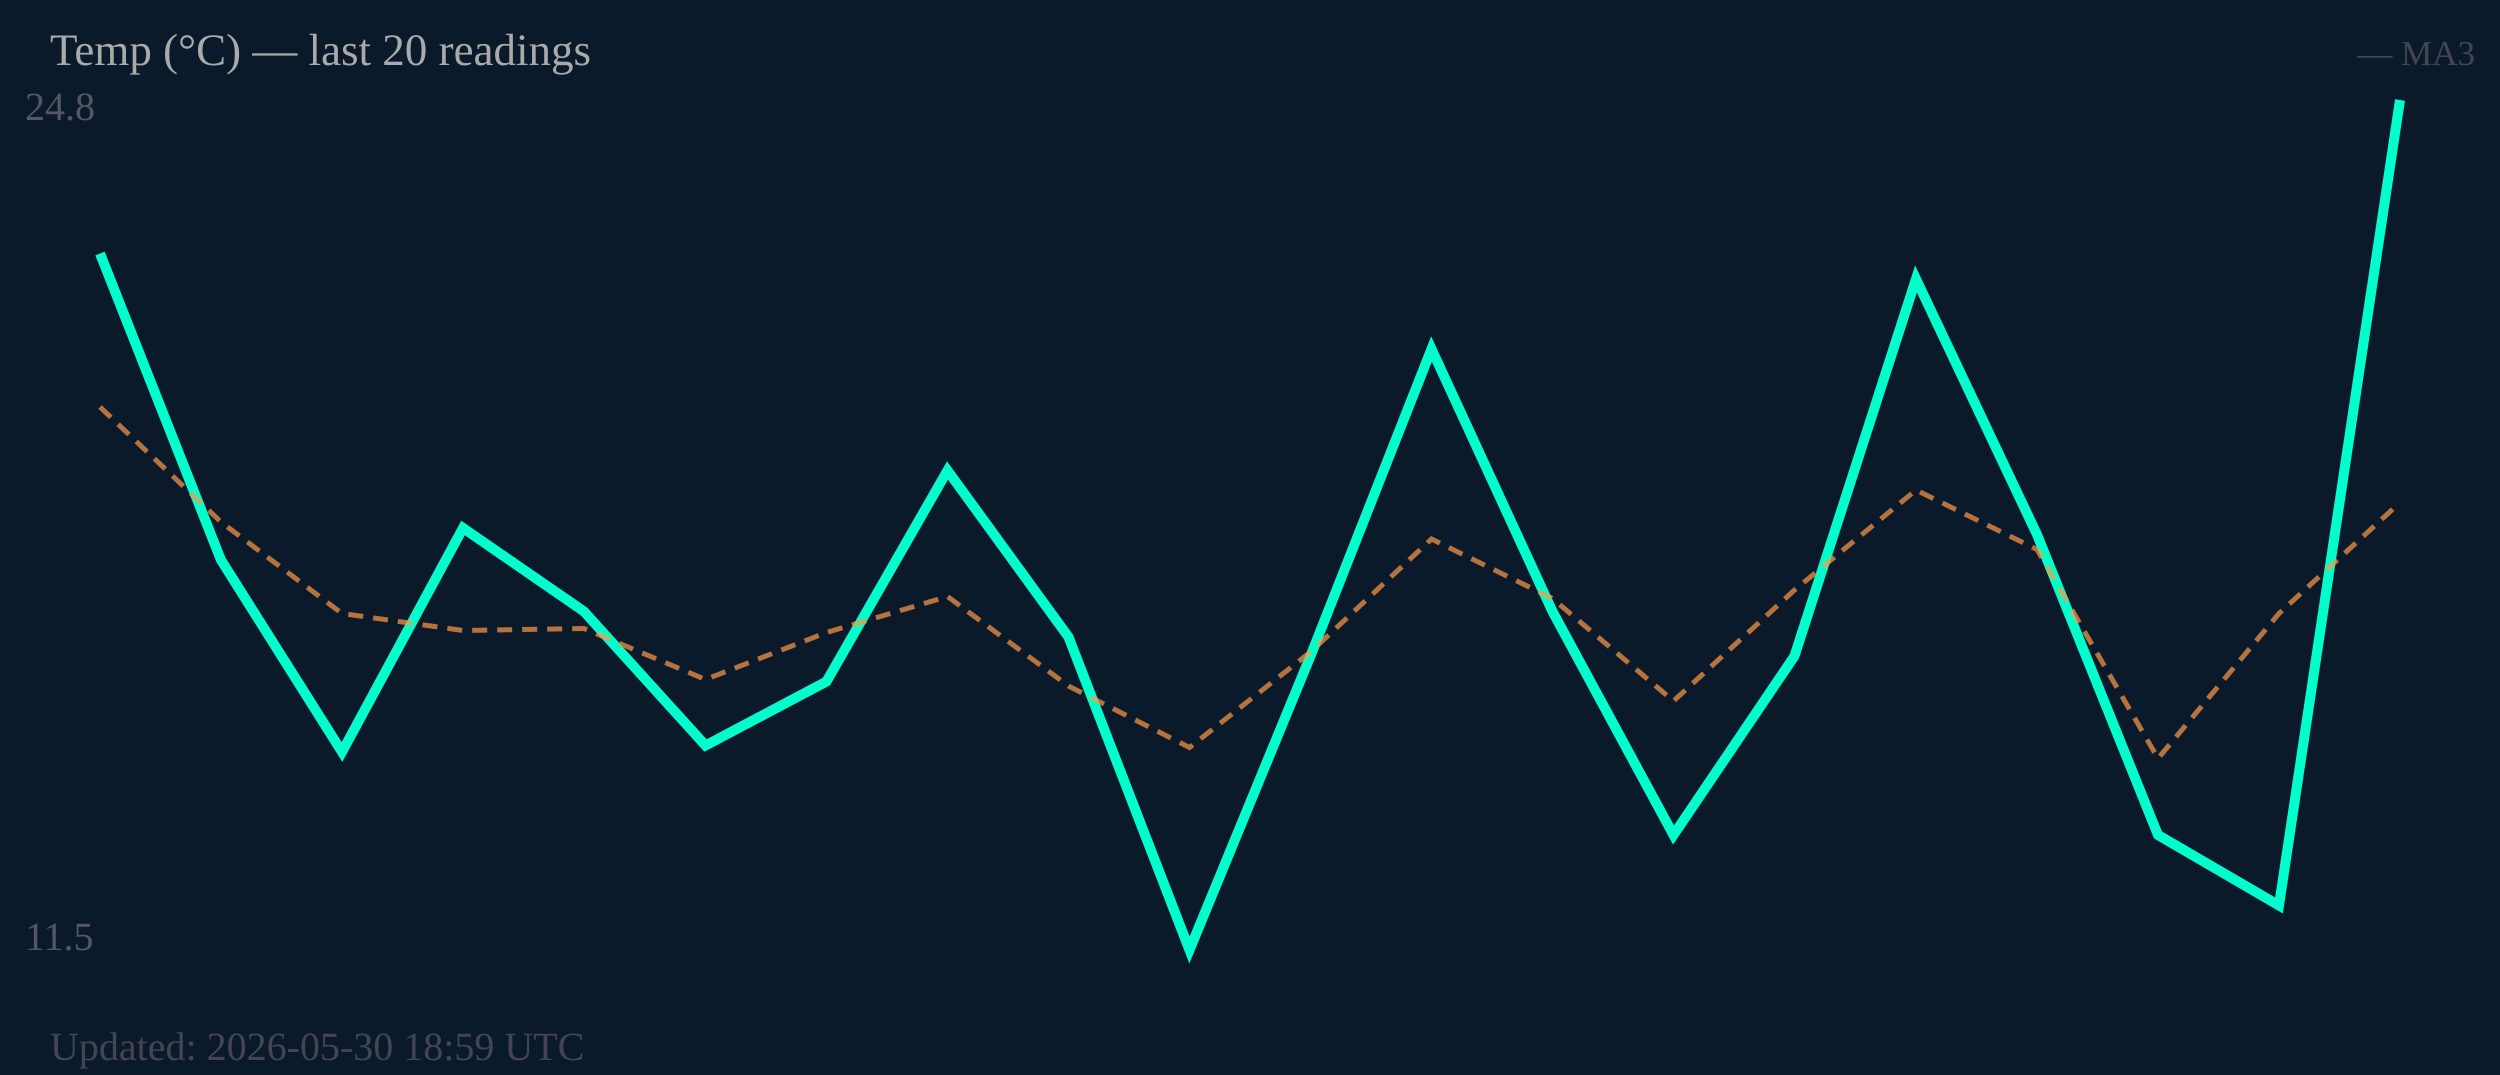
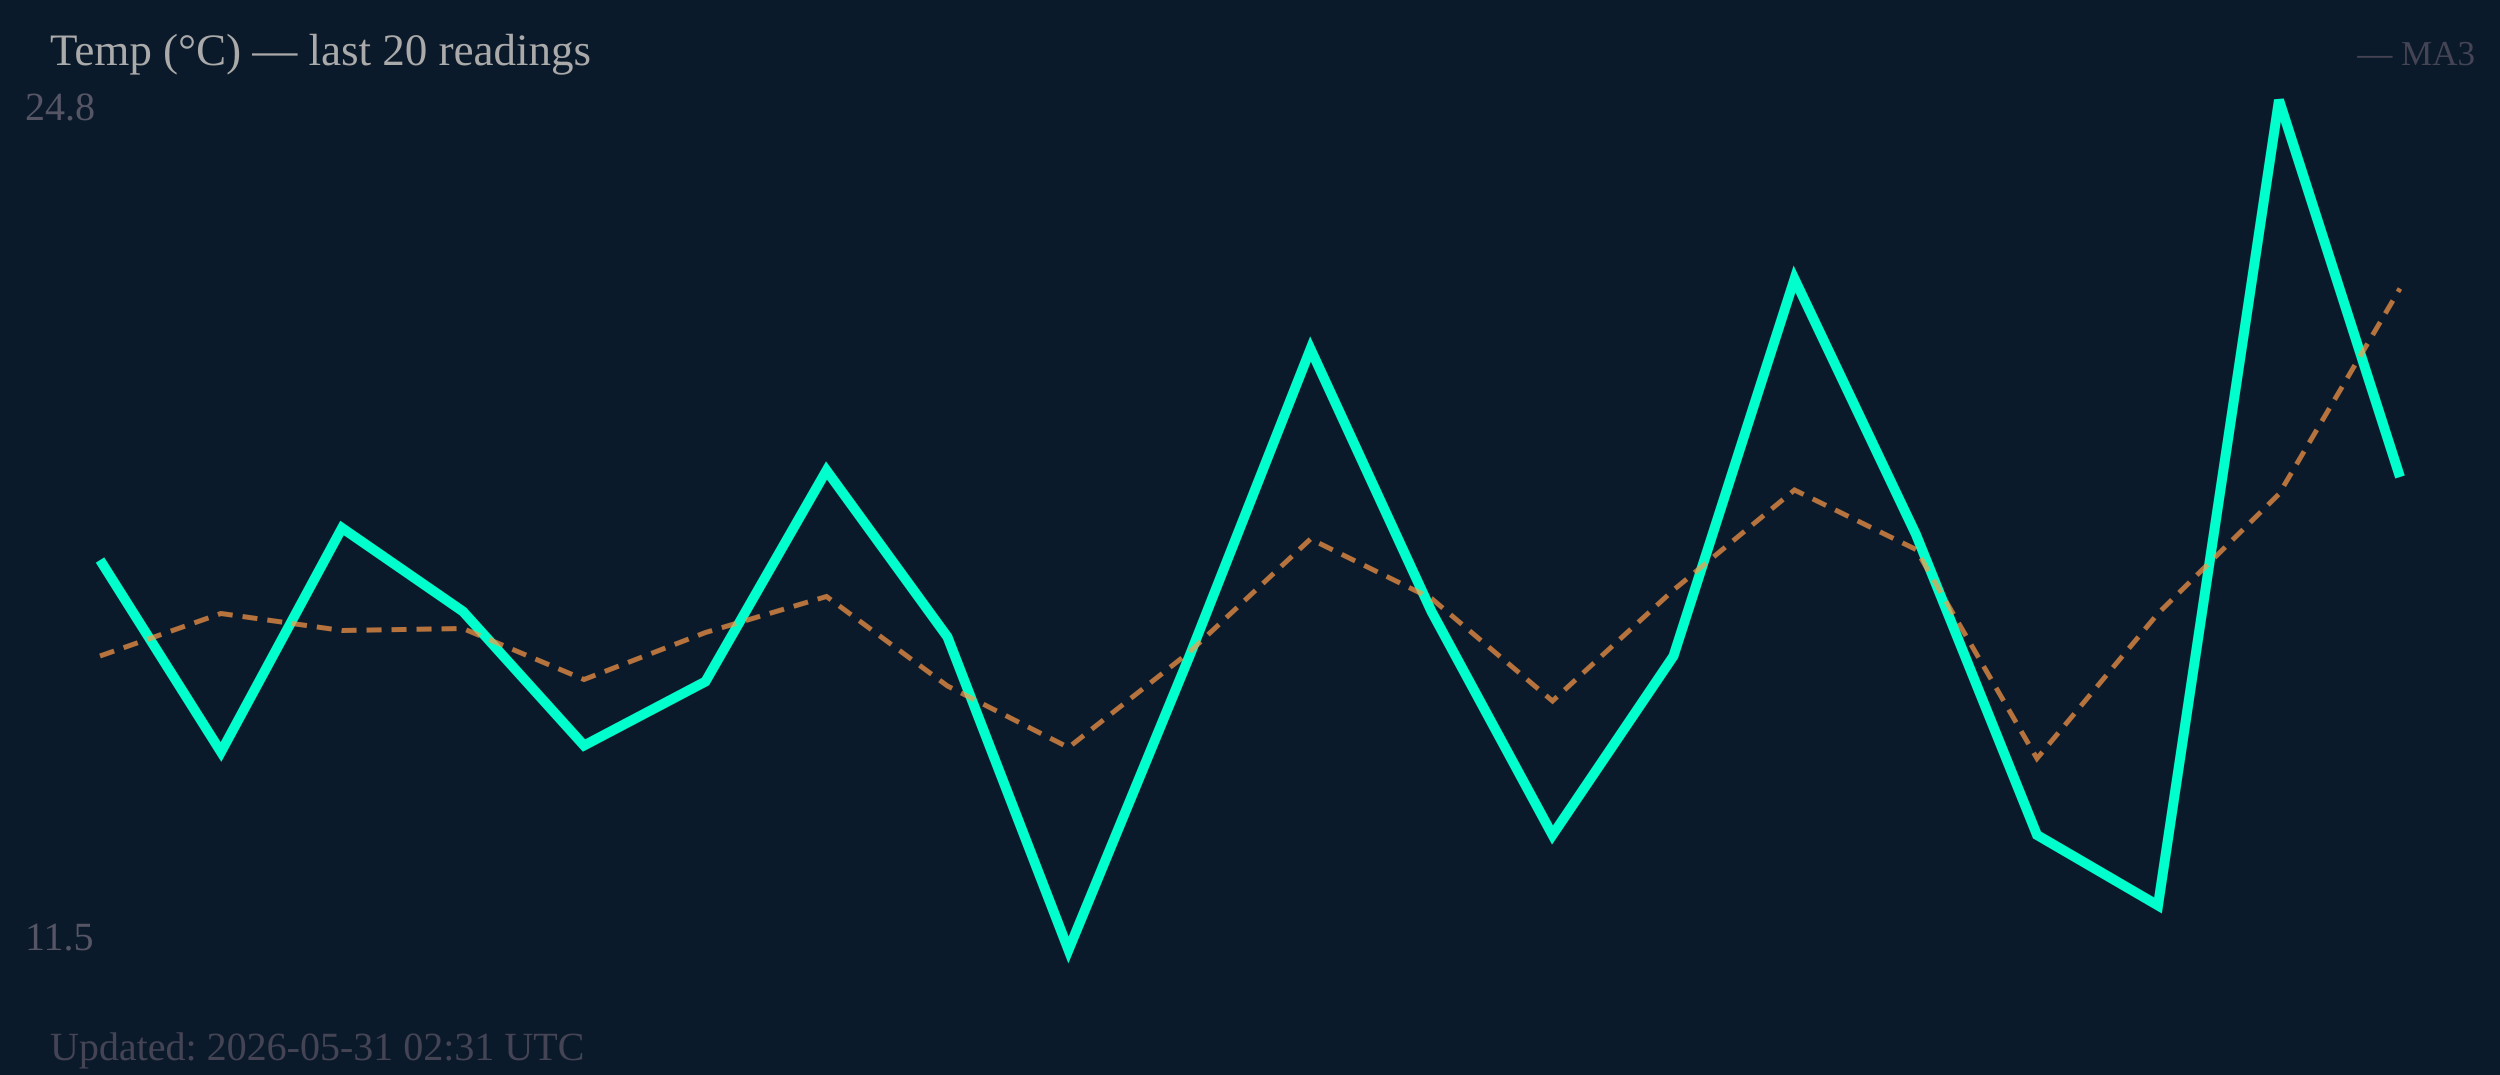
<svg xmlns="http://www.w3.org/2000/svg" width="500" height="215" viewBox="0 0 500 215">
  <rect width="500" height="215" fill="#0b1a2a" />
  <text x="5" y="24" font-size="8" fill="#556">24.8</text>
  <text x="5" y="190" font-size="8" fill="#556">11.5</text>
-   <polyline fill="none" stroke="#00ffcc" stroke-width="2" points="20.0,50.7 44.2,112.0 68.4,150.4 92.6,105.6 116.8,122.3 141.1,149.1 165.3,136.3 189.5,94.1 213.7,127.4 237.9,190.0 262.1,131.2 286.3,69.8 310.5,122.3 334.7,167.0 358.9,131.2 383.2,55.8 407.4,106.9 431.6,167.0 455.8,181.1 480.0,20.0" />
-   <polyline fill="none" stroke="#ff9944" stroke-width="1" stroke-dasharray="3,2" opacity="0.7" points="20.0,81.4 44.2,104.4 68.4,122.7 92.6,126.1 116.8,125.7 141.1,135.9 165.3,126.5 189.5,119.3 213.7,137.2 237.9,149.5 262.1,130.4 286.3,107.8 310.5,119.7 334.7,140.2 358.9,118.0 383.2,98.0 407.4,109.9 431.6,151.7 455.8,122.7 480.0,100.5" />
+   <polyline fill="none" stroke="#00ffcc" stroke-width="2" points="20.0,112.0 44.2,150.4 68.4,105.6 92.6,122.3 116.8,149.1 141.1,136.3 165.3,94.1 189.5,127.4 213.7,190.0 237.9,131.2 262.1,69.8 286.3,122.3 310.5,167.0 334.7,131.2 358.9,55.8 383.2,106.9 407.4,167.0 431.6,181.1 455.8,20.0 480.0,95.4" />
+   <polyline fill="none" stroke="#ff9944" stroke-width="1" stroke-dasharray="3,2" opacity="0.7" points="20.0,131.2 44.2,122.7 68.4,126.1 92.6,125.7 116.8,135.9 141.1,126.5 165.3,119.3 189.5,137.2 213.7,149.5 237.9,130.4 262.1,107.8 286.3,119.7 310.5,140.2 334.7,118.0 358.9,98.0 383.2,109.9 407.4,151.7 431.6,122.7 455.8,98.8 480.0,57.7" />
  <text x="10" y="13" font-size="9" fill="#aaa">Temp (°C) — last 20 readings</text>
  <text x="495" y="13" font-size="7" fill="#445" text-anchor="end">— MA3</text>
-   <text x="10" y="212" font-size="8" fill="#445">Updated: 2026-05-30 18:59 UTC</text>
+   <text x="10" y="212" font-size="8" fill="#445">Updated: 2026-05-31 02:31 UTC</text>
</svg>
